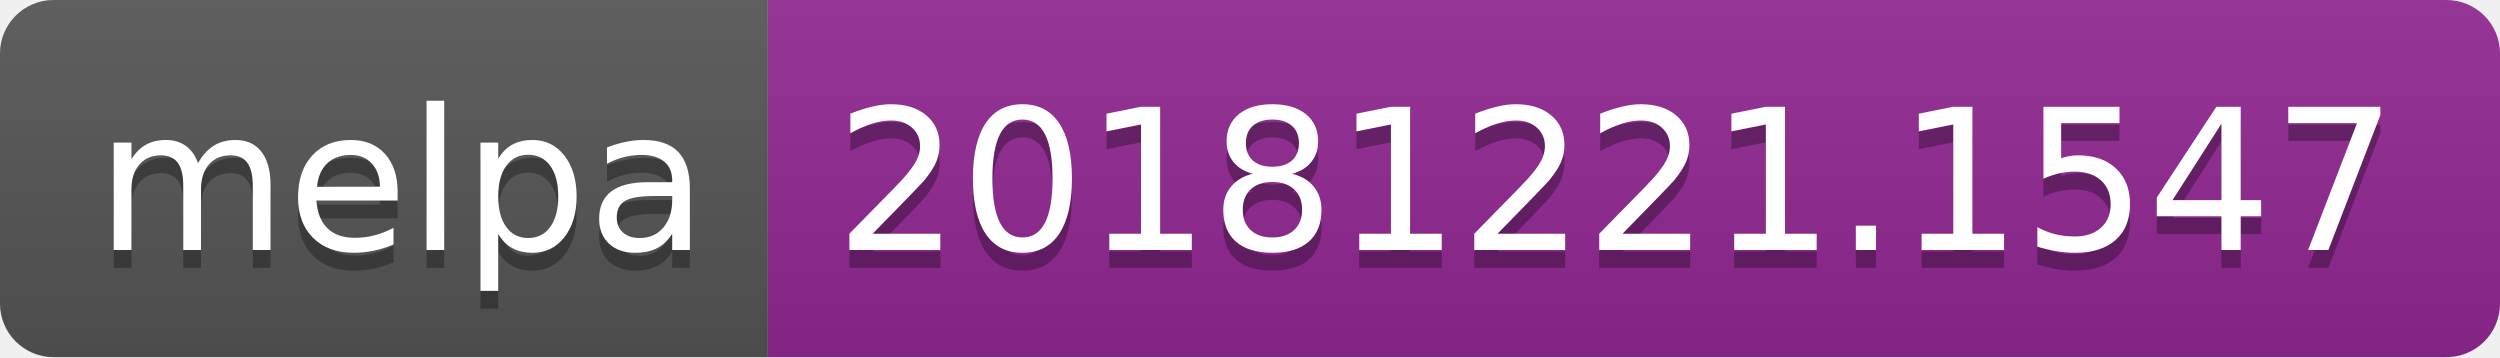
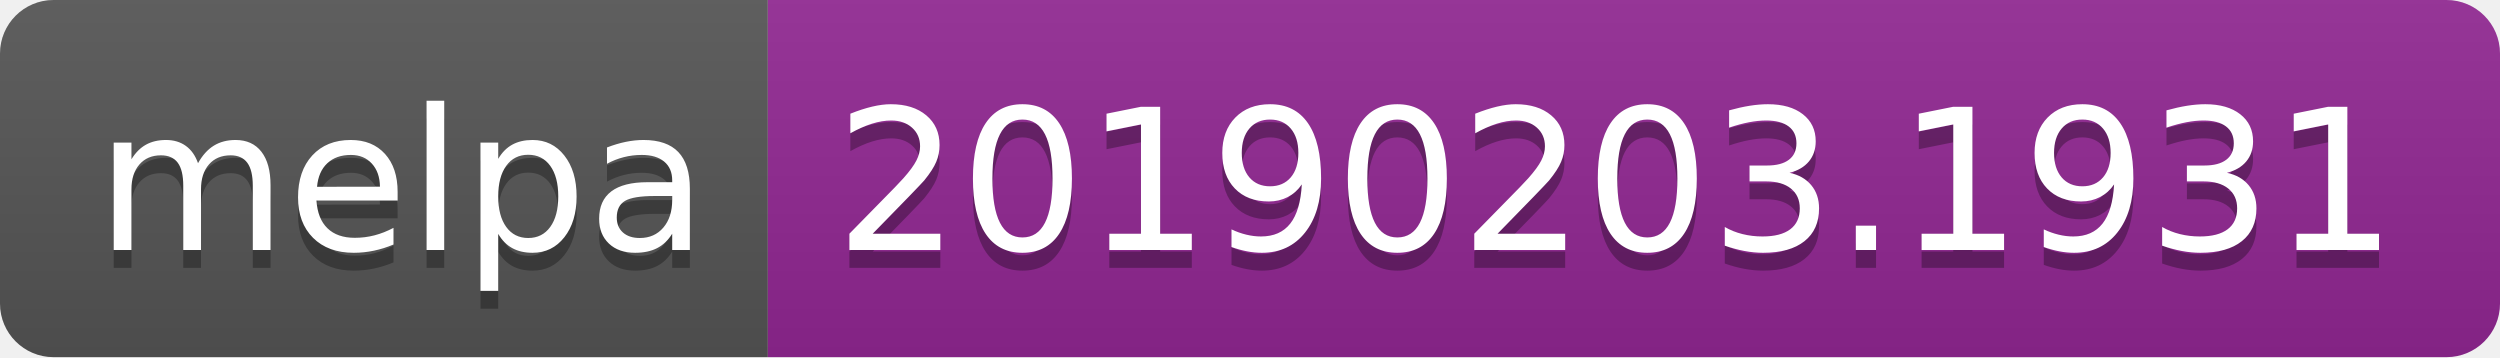
<svg xmlns="http://www.w3.org/2000/svg" width="140" height="20">
  <linearGradient id="b" x2="0" y2="100%">
    <stop offset="0" stop-color="#bbb" stop-opacity=".1" />
    <stop offset="1" stop-opacity=".1" />
  </linearGradient>
  <clipPath id="a">
    <rect width="140" height="20" rx="3" fill="#fff" />
  </clipPath>
  <g clip-path="url(#a)">
    <path fill="#555" d="M0 0h43v20H0z" />
    <path fill="#922793" d="M43 0h97v20H43z" />
    <path fill="url(#b)" d="M0 0h140v20H0z" />
  </g>
  <g fill="#fff" text-anchor="middle" font-family="DejaVu Sans,Verdana,Geneva,sans-serif" font-size="110">
    <text x="225" y="150" fill="#010101" fill-opacity=".3" transform="scale(.1)" textLength="330">melpa</text>
    <text x="225" y="140" transform="scale(.1)" textLength="330">melpa</text>
-     <text x="905" y="150" fill="#010101" fill-opacity=".3" transform="scale(.1)" textLength="870">20181221.1547</text>
-     <text x="905" y="140" transform="scale(.1)" textLength="870">20181221.1547</text>
+     <text x="905" y="150" fill="#010101" fill-opacity=".3" transform="scale(.1)" textLength="870">20190203.1931</text>
+     <text x="905" y="140" transform="scale(.1)" textLength="870">20190203.1931</text>
  </g>
</svg>
